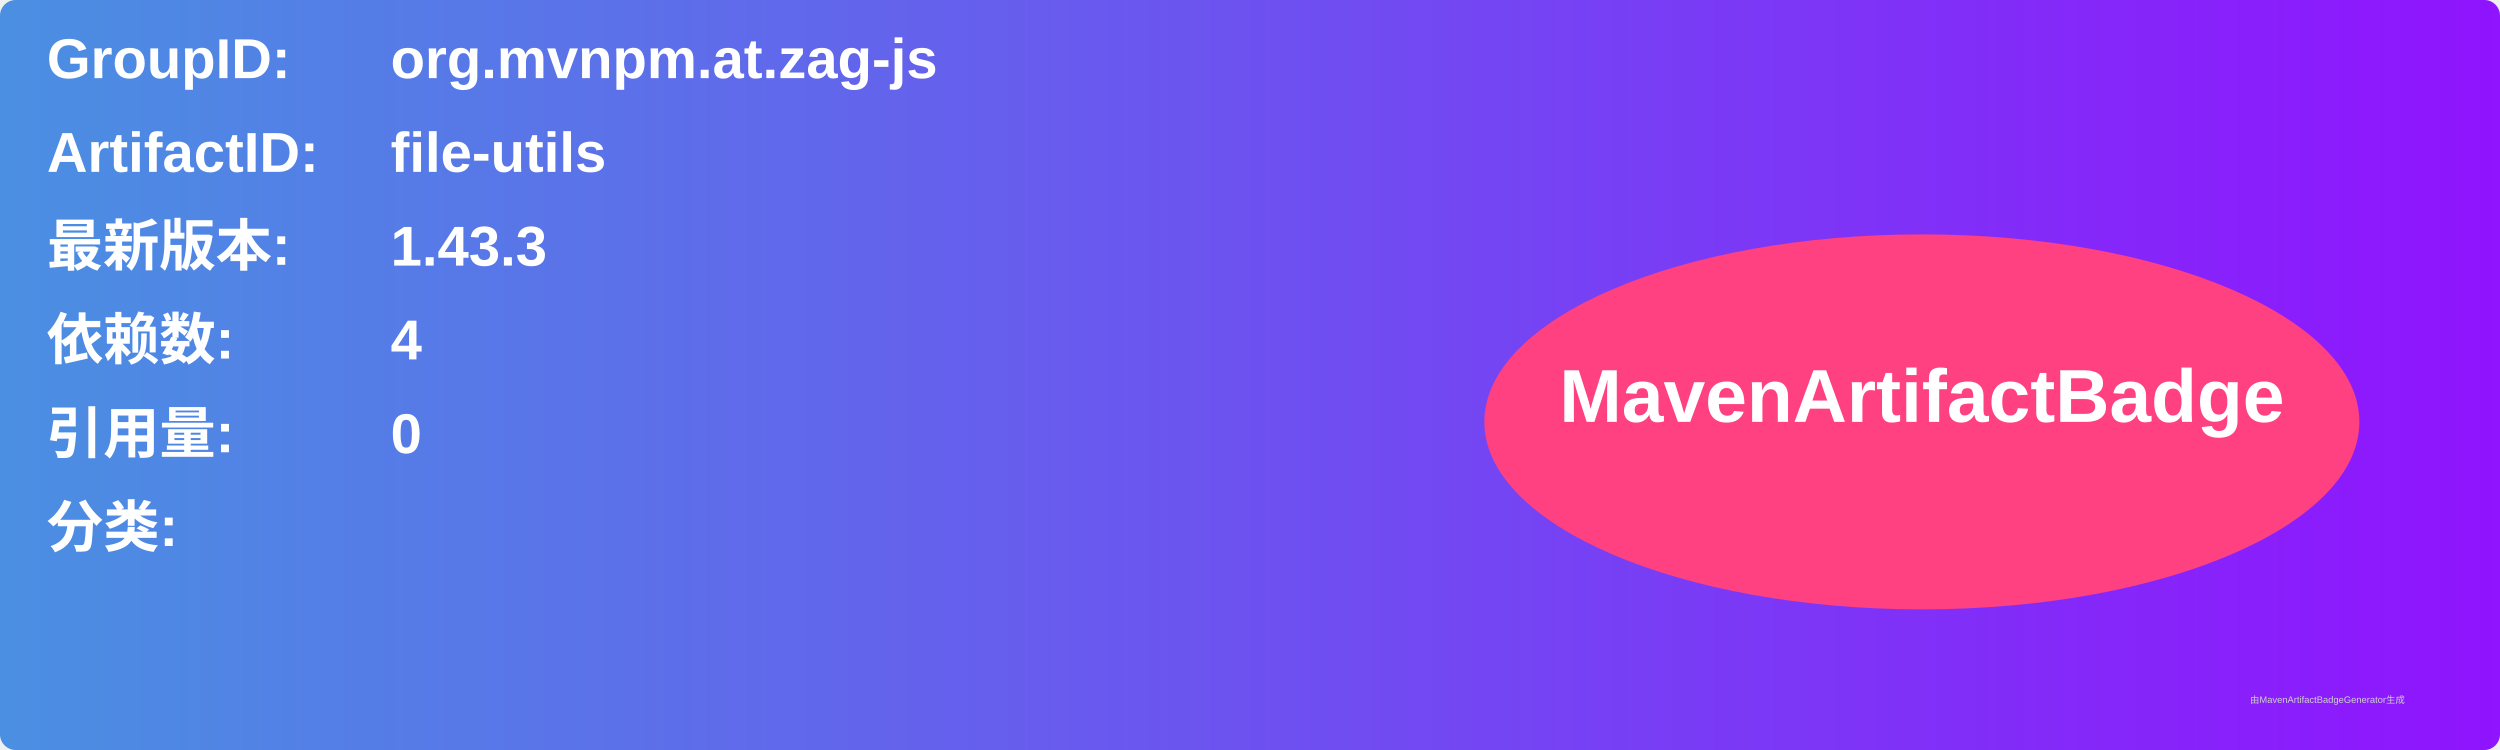
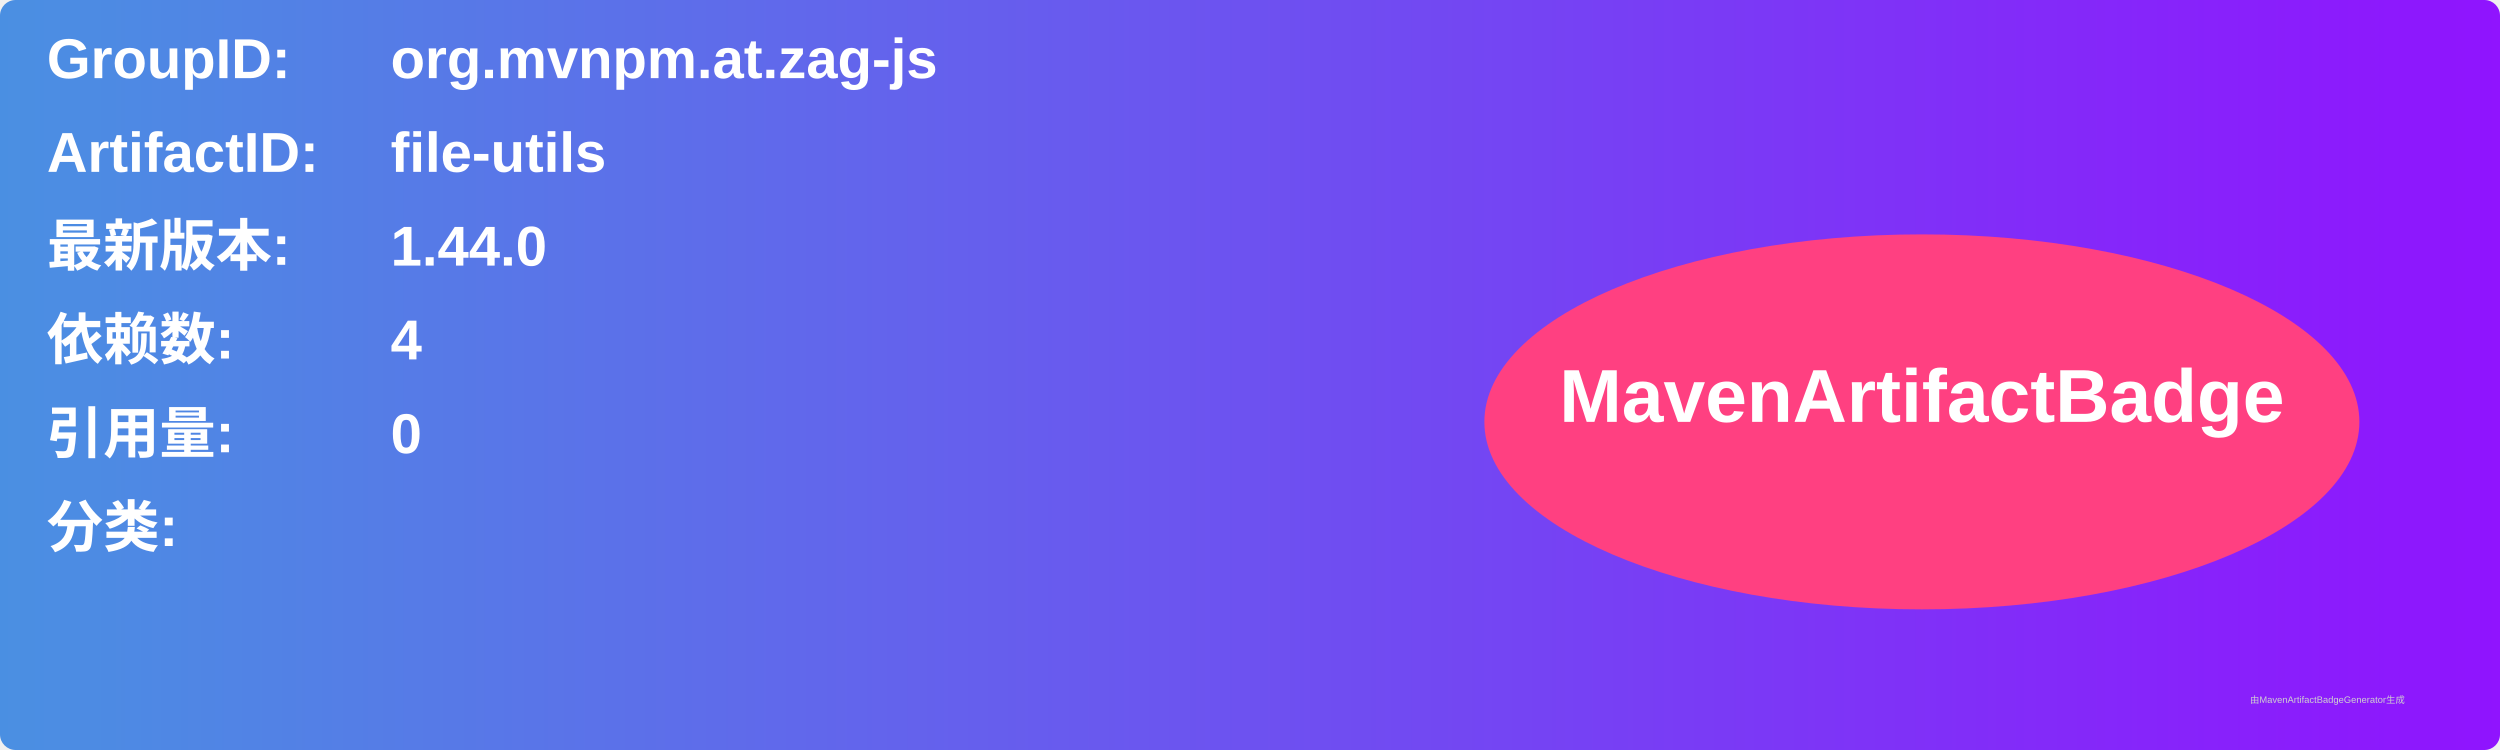
<svg xmlns="http://www.w3.org/2000/svg" width="800" height="240" viewBox="0 0 800 240">
  <linearGradient id="grad" x1="0%" y1="0%" x2="100%" y2="0%">
    <stop offset="0%" stop-color="#4a90e2" />
    <stop offset="100%" stop-color="#9013fe" />
  </linearGradient>
  <rect width="100%" height="100%" rx="5" ry="5" fill="url(#grad)" />
  <g transform="translate(15, 15)">
    <text x="0" y="10" font-family="Arial" font-size="18" fill="white" font-weight="bold" width="260">GroupID:</text>
    <text x="110" y="10" font-family="Arial" font-size="18" fill="white" font-weight="bold" width="460">org.mvnpm.at.zag-js</text>
    <text x="0" y="40" font-family="Arial" font-size="18" fill="white" font-weight="bold" width="260">ArtifactID:</text>
    <text x="110" y="40" font-family="Arial" font-size="18" fill="white" font-weight="bold" width="460">file-utils</text>
    <text x="0" y="70" font-family="Arial" font-size="18" fill="white" font-weight="bold">最新版本:</text>
    <text x="110" y="70" font-family="Arial" font-size="18" fill="white" font-weight="bold">
-       <tspan font-weight="bold">1.43.3</tspan>
+       <tspan font-weight="bold">1.44.0</tspan>
    </text>
    <text x="0" y="100" font-family="Arial" font-size="18" fill="white" font-weight="bold">依赖数: </text>
    <text x="110" y="100" font-family="Arial" font-size="18" fill="white">
      <tspan font-weight="bold">4</tspan>
    </text>
    <text x="0" y="130" font-family="Arial" font-size="18" fill="white" font-weight="bold">引用量: </text>
    <text x="110" y="130" font-family="Arial" font-size="18" fill="white">
      <tspan font-weight="bold">0</tspan>
    </text>
    <text x="0" y="160" font-family="Arial" font-size="18" fill="white" font-weight="bold">分类:</text>
    <text x="10" y="190" font-family="Arial" font-size="10" fill="white">
      <tspan font-weight="bold" />
    </text>
    <ellipse cx="600" cy="120" rx="140" ry="60" fill="#ff4081" />
    <text x="600" y="120" text-anchor="middle" font-family="Arial" font-size="24" fill="white" font-weight="bold">MavenArtifactBadge</text>
  </g>
  <text x="720" y="225" font-family="Arial" font-size="3" fill="#d0d0d0">由MavenArtifactBadgeGenerator生成</text>
</svg>
